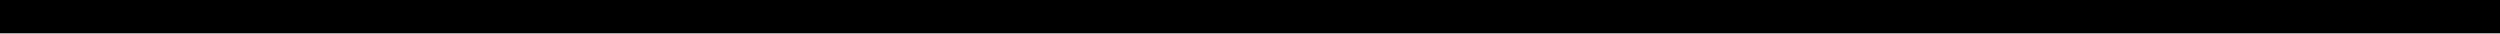
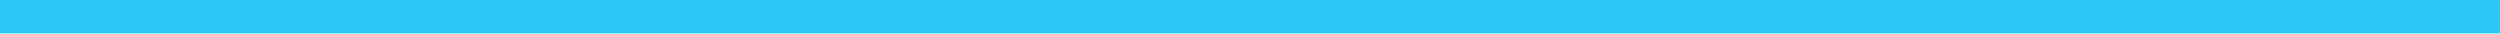
<svg xmlns="http://www.w3.org/2000/svg" width="150" height="2" viewBox="0 0 150 2" fill="none">
-   <rect width="150" height="2" fill="black" />
+   <rect width="150" height="2" fill="#2DC5F4" />
</svg>
